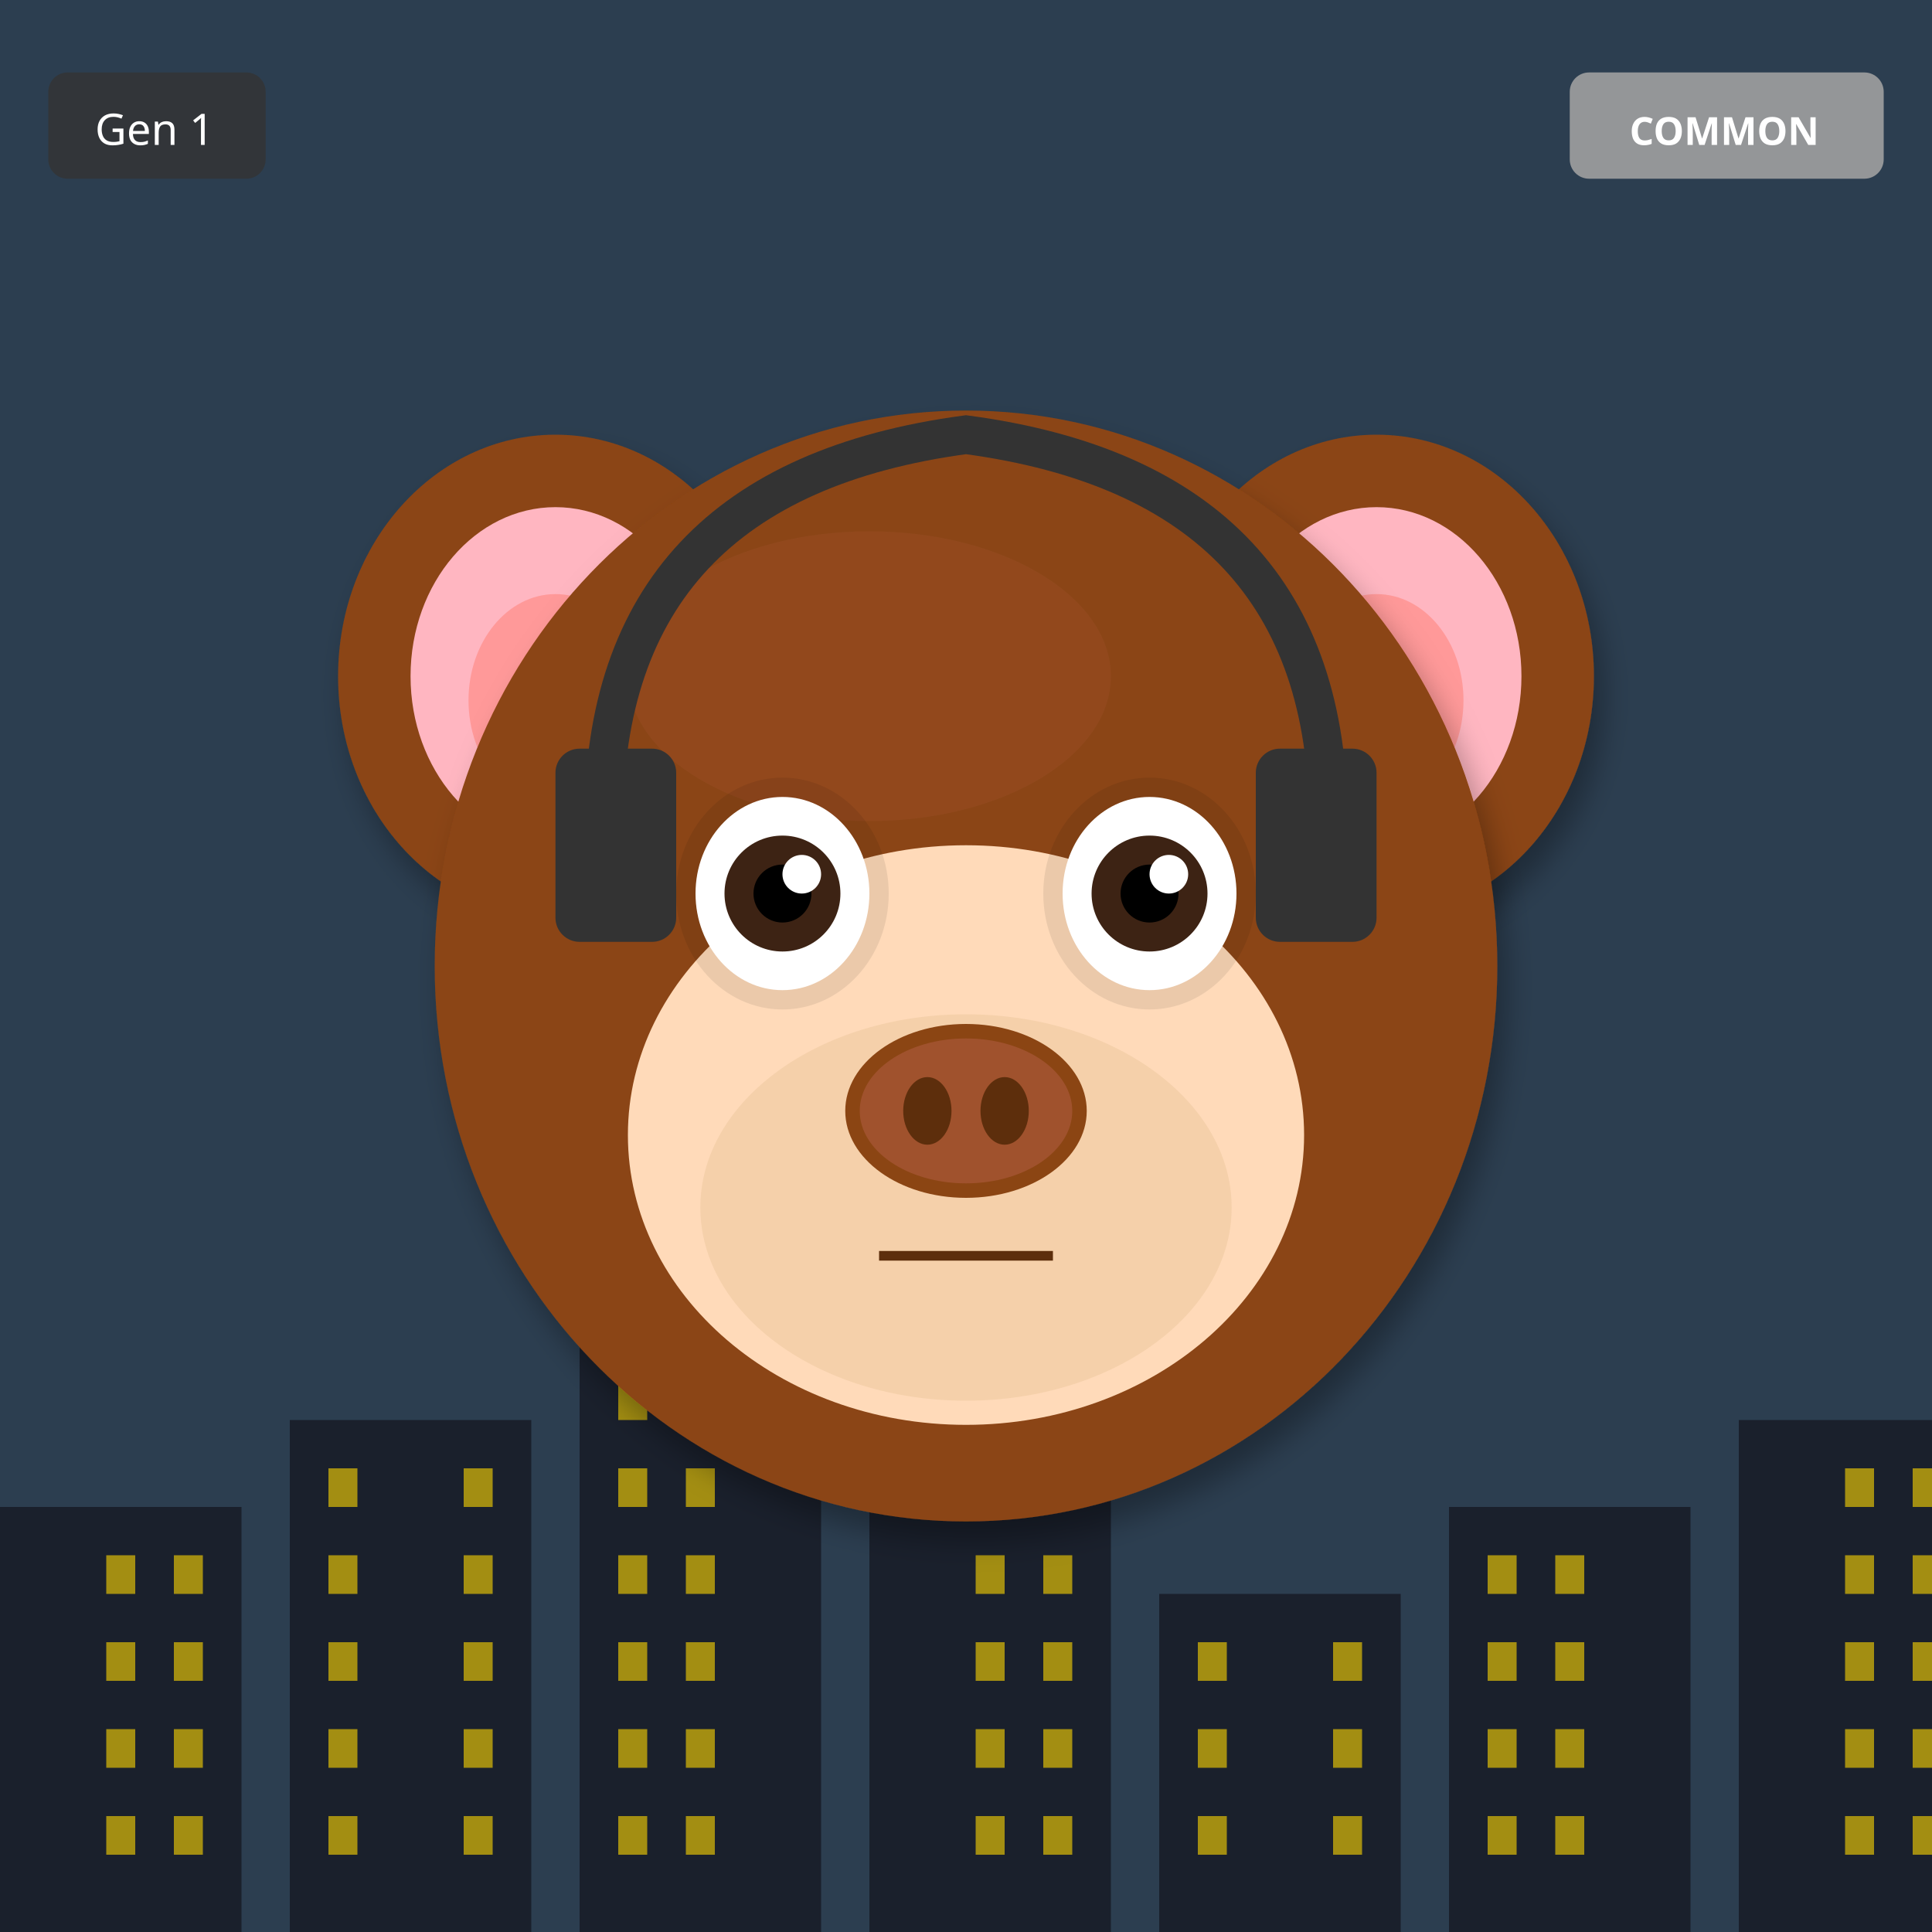
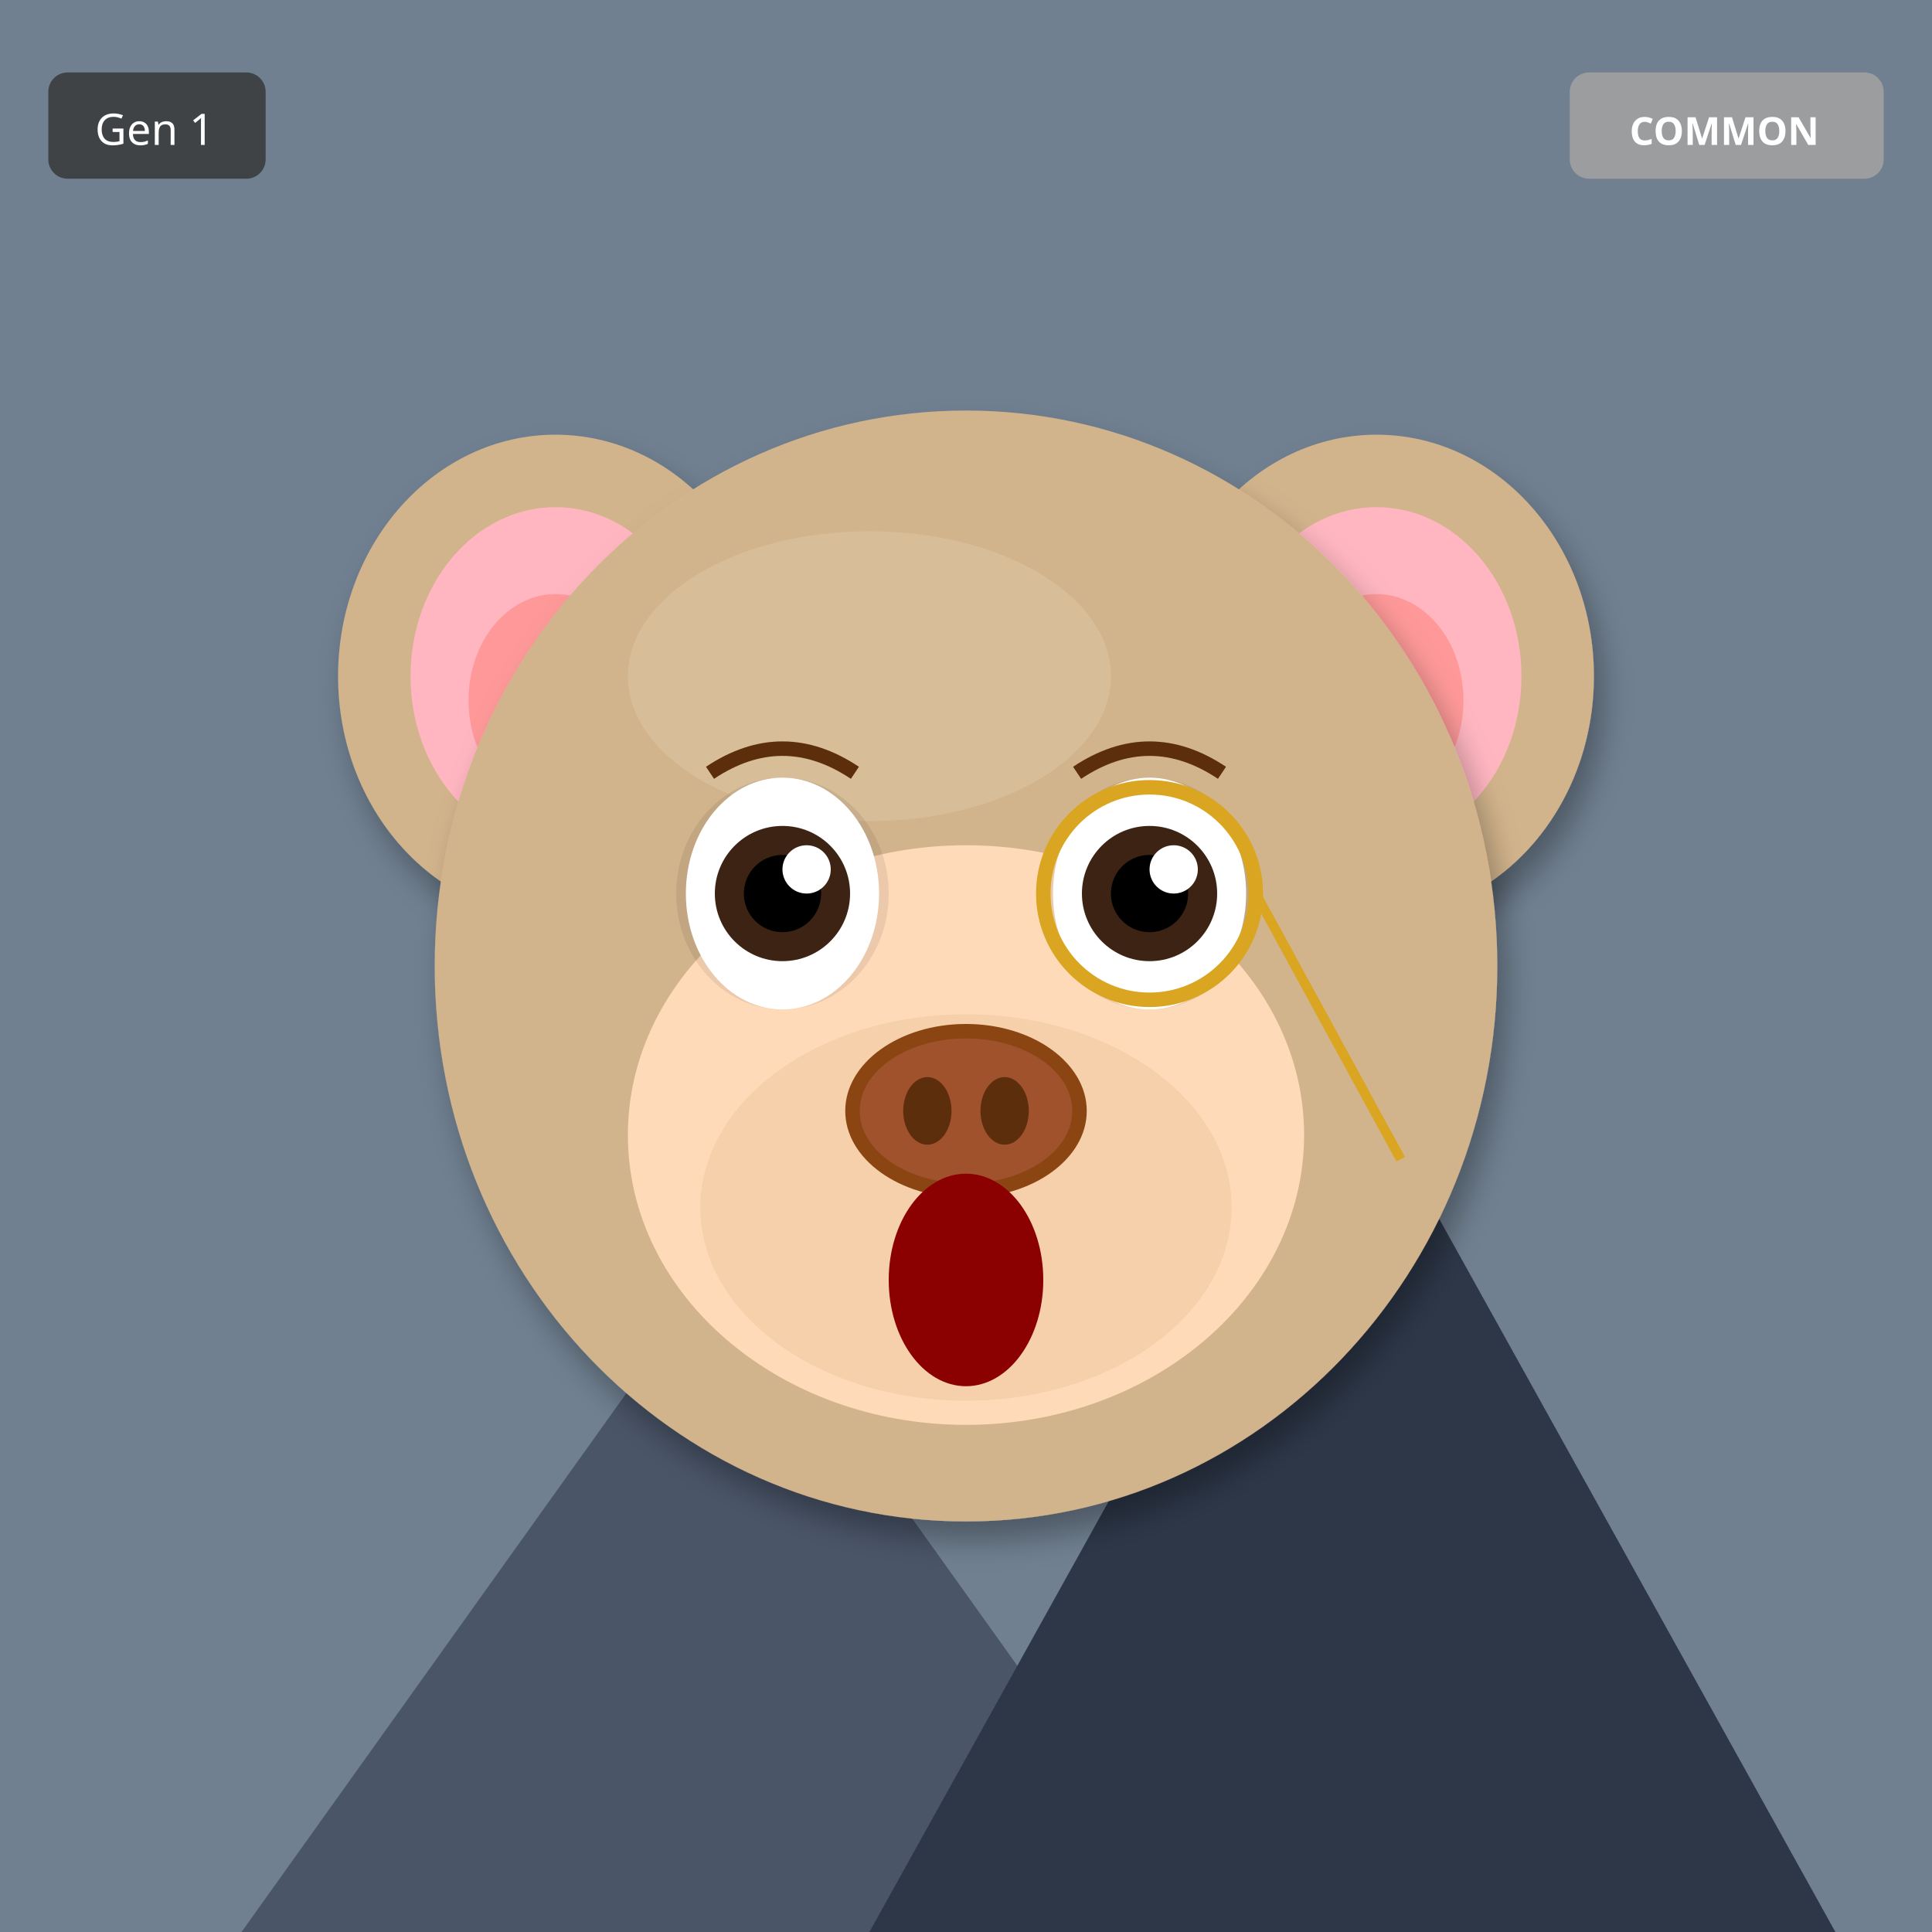
<svg xmlns="http://www.w3.org/2000/svg" width="400" height="400" viewBox="0 0 400 400">
  <defs>
    <filter id="shadow" x="-20%" y="-20%" width="140%" height="140%">
      <feDropShadow dx="2" dy="4" stdDeviation="3" flood-opacity="0.3" />
    </filter>
    <filter id="glow" x="-50%" y="-50%" width="200%" height="200%">
      <feGaussianBlur stdDeviation="8" result="blur" />
      <feMerge>
        <feMergeNode in="blur" />
        <feMergeNode in="SourceGraphic" />
      </feMerge>
    </filter>
    <linearGradient id="rainbow-body" x1="0%" y1="0%" x2="100%" y2="100%">
      <stop offset="0%" stop-color="#FF6B6B" />
      <stop offset="25%" stop-color="#FFE66D" />
      <stop offset="50%" stop-color="#4ECDC4" />
      <stop offset="75%" stop-color="#45B7D1" />
      <stop offset="100%" stop-color="#DDA0DD" />
    </linearGradient>
    <radialGradient id="galaxy-body" cx="30%" cy="30%">
      <stop offset="0%" stop-color="#E6E6FA" />
      <stop offset="50%" stop-color="#9370DB" />
      <stop offset="100%" stop-color="#1A0033" />
    </radialGradient>
    <linearGradient id="holo-body" x1="0%" y1="0%" x2="100%" y2="100%">
      <stop offset="0%" stop-color="#FF00FF" />
      <stop offset="50%" stop-color="#00FFFF" />
      <stop offset="100%" stop-color="#FFFF00" />
    </linearGradient>
    <linearGradient id="sky-gradient" x1="0%" y1="0%" x2="0%" y2="100%">
      <stop offset="0%" stop-color="#87CEEB" />
      <stop offset="100%" stop-color="#E0F4FF" />
    </linearGradient>
    <linearGradient id="grass-gradient" x1="0%" y1="0%" x2="0%" y2="100%">
      <stop offset="0%" stop-color="#90EE90" />
      <stop offset="100%" stop-color="#228B22" />
    </linearGradient>
    <linearGradient id="sunset-gradient" x1="0%" y1="0%" x2="0%" y2="100%">
      <stop offset="0%" stop-color="#FF6B6B" />
      <stop offset="50%" stop-color="#FFE66D" />
      <stop offset="100%" stop-color="#4ECDC4" />
    </linearGradient>
    <linearGradient id="aurora-gradient" x1="0%" y1="0%" x2="100%" y2="100%">
      <stop offset="0%" stop-color="#0D1B2A" />
      <stop offset="30%" stop-color="#00FF7F" />
      <stop offset="70%" stop-color="#FF00FF" />
      <stop offset="100%" stop-color="#0D1B2A" />
    </linearGradient>
    <radialGradient id="multiverse-gradient" cx="50%" cy="50%">
      <stop offset="0%" stop-color="#FFD700" />
      <stop offset="40%" stop-color="#FF00FF" />
      <stop offset="70%" stop-color="#00FFFF" />
      <stop offset="100%" stop-color="#000" />
    </radialGradient>
    <linearGradient id="rift-gradient" x1="0%" y1="0%" x2="100%" y2="100%">
      <stop offset="0%" stop-color="#000" />
      <stop offset="30%" stop-color="#9400D3" />
      <stop offset="50%" stop-color="#00FFFF" />
      <stop offset="70%" stop-color="#9400D3" />
      <stop offset="100%" stop-color="#000" />
    </linearGradient>
    <linearGradient id="heaven-gradient" x1="0%" y1="0%" x2="0%" y2="100%">
      <stop offset="0%" stop-color="#FFF" />
      <stop offset="50%" stop-color="#FFD700" stop-opacity="0.3" />
      <stop offset="100%" stop-color="#F0F8FF" />
    </linearGradient>
    <clipPath id="head-clip">
      <ellipse cx="200" cy="200" rx="110" ry="115" />
    </clipPath>
  </defs>
-   <rect width="400" height="400" fill="#2C3E50" />
-   <rect x="0" y="312" width="50" height="88" fill="#1A202C" />
-   <rect x="22" y="322" width="6" height="8" fill="#FFD700" opacity="0.6" />
-   <rect x="36" y="322" width="6" height="8" fill="#FFD700" opacity="0.6" />
-   <rect x="22" y="340" width="6" height="8" fill="#FFD700" opacity="0.6" />
-   <rect x="36" y="340" width="6" height="8" fill="#FFD700" opacity="0.6" />
-   <rect x="22" y="358" width="6" height="8" fill="#FFD700" opacity="0.6" />
-   <rect x="36" y="358" width="6" height="8" fill="#FFD700" opacity="0.6" />
-   <rect x="22" y="376" width="6" height="8" fill="#FFD700" opacity="0.6" />
-   <rect x="36" y="376" width="6" height="8" fill="#FFD700" opacity="0.6" />
-   <rect x="60" y="294" width="50" height="106" fill="#1A202C" />
-   <rect x="68" y="304" width="6" height="8" fill="#FFD700" opacity="0.6" />
-   <rect x="96" y="304" width="6" height="8" fill="#FFD700" opacity="0.6" />
-   <rect x="68" y="322" width="6" height="8" fill="#FFD700" opacity="0.6" />
-   <rect x="96" y="322" width="6" height="8" fill="#FFD700" opacity="0.6" />
-   <rect x="68" y="340" width="6" height="8" fill="#FFD700" opacity="0.6" />
-   <rect x="96" y="340" width="6" height="8" fill="#FFD700" opacity="0.6" />
-   <rect x="68" y="358" width="6" height="8" fill="#FFD700" opacity="0.6" />
-   <rect x="96" y="358" width="6" height="8" fill="#FFD700" opacity="0.6" />
-   <rect x="68" y="376" width="6" height="8" fill="#FFD700" opacity="0.6" />
-   <rect x="96" y="376" width="6" height="8" fill="#FFD700" opacity="0.6" />
-   <rect x="120" y="276" width="50" height="124" fill="#1A202C" />
-   <rect x="128" y="286" width="6" height="8" fill="#FFD700" opacity="0.6" />
-   <rect x="142" y="286" width="6" height="8" fill="#FFD700" opacity="0.6" />
-   <rect x="128" y="304" width="6" height="8" fill="#FFD700" opacity="0.6" />
-   <rect x="142" y="304" width="6" height="8" fill="#FFD700" opacity="0.6" />
-   <rect x="128" y="322" width="6" height="8" fill="#FFD700" opacity="0.6" />
-   <rect x="142" y="322" width="6" height="8" fill="#FFD700" opacity="0.6" />
-   <rect x="128" y="340" width="6" height="8" fill="#FFD700" opacity="0.6" />
-   <rect x="142" y="340" width="6" height="8" fill="#FFD700" opacity="0.6" />
-   <rect x="128" y="358" width="6" height="8" fill="#FFD700" opacity="0.6" />
-   <rect x="142" y="358" width="6" height="8" fill="#FFD700" opacity="0.6" />
-   <rect x="128" y="376" width="6" height="8" fill="#FFD700" opacity="0.6" />
-   <rect x="142" y="376" width="6" height="8" fill="#FFD700" opacity="0.6" />
-   <rect x="180" y="258" width="50" height="142" fill="#1A202C" />
-   <rect x="202" y="268" width="6" height="8" fill="#FFD700" opacity="0.6" />
-   <rect x="216" y="268" width="6" height="8" fill="#FFD700" opacity="0.6" />
-   <rect x="202" y="286" width="6" height="8" fill="#FFD700" opacity="0.6" />
-   <rect x="216" y="286" width="6" height="8" fill="#FFD700" opacity="0.6" />
-   <rect x="202" y="304" width="6" height="8" fill="#FFD700" opacity="0.6" />
-   <rect x="216" y="304" width="6" height="8" fill="#FFD700" opacity="0.6" />
-   <rect x="202" y="322" width="6" height="8" fill="#FFD700" opacity="0.6" />
-   <rect x="216" y="322" width="6" height="8" fill="#FFD700" opacity="0.6" />
-   <rect x="202" y="340" width="6" height="8" fill="#FFD700" opacity="0.6" />
-   <rect x="216" y="340" width="6" height="8" fill="#FFD700" opacity="0.6" />
-   <rect x="202" y="358" width="6" height="8" fill="#FFD700" opacity="0.6" />
-   <rect x="216" y="358" width="6" height="8" fill="#FFD700" opacity="0.6" />
-   <rect x="202" y="376" width="6" height="8" fill="#FFD700" opacity="0.6" />
-   <rect x="216" y="376" width="6" height="8" fill="#FFD700" opacity="0.6" />
-   <rect x="240" y="330" width="50" height="70" fill="#1A202C" />
-   <rect x="248" y="340" width="6" height="8" fill="#FFD700" opacity="0.6" />
-   <rect x="276" y="340" width="6" height="8" fill="#FFD700" opacity="0.6" />
-   <rect x="248" y="358" width="6" height="8" fill="#FFD700" opacity="0.6" />
-   <rect x="276" y="358" width="6" height="8" fill="#FFD700" opacity="0.6" />
-   <rect x="248" y="376" width="6" height="8" fill="#FFD700" opacity="0.6" />
-   <rect x="276" y="376" width="6" height="8" fill="#FFD700" opacity="0.6" />
-   <rect x="300" y="312" width="50" height="88" fill="#1A202C" />
-   <rect x="308" y="322" width="6" height="8" fill="#FFD700" opacity="0.6" />
-   <rect x="322" y="322" width="6" height="8" fill="#FFD700" opacity="0.6" />
-   <rect x="308" y="340" width="6" height="8" fill="#FFD700" opacity="0.6" />
-   <rect x="322" y="340" width="6" height="8" fill="#FFD700" opacity="0.6" />
-   <rect x="308" y="358" width="6" height="8" fill="#FFD700" opacity="0.6" />
-   <rect x="322" y="358" width="6" height="8" fill="#FFD700" opacity="0.6" />
-   <rect x="308" y="376" width="6" height="8" fill="#FFD700" opacity="0.6" />
-   <rect x="322" y="376" width="6" height="8" fill="#FFD700" opacity="0.6" />
-   <rect x="360" y="294" width="50" height="106" fill="#1A202C" />
-   <rect x="382" y="304" width="6" height="8" fill="#FFD700" opacity="0.6" />
-   <rect x="396" y="304" width="6" height="8" fill="#FFD700" opacity="0.6" />
-   <rect x="382" y="322" width="6" height="8" fill="#FFD700" opacity="0.6" />
-   <rect x="396" y="322" width="6" height="8" fill="#FFD700" opacity="0.6" />
-   <rect x="382" y="340" width="6" height="8" fill="#FFD700" opacity="0.6" />
-   <rect x="396" y="340" width="6" height="8" fill="#FFD700" opacity="0.6" />
-   <rect x="382" y="358" width="6" height="8" fill="#FFD700" opacity="0.6" />
-   <rect x="396" y="358" width="6" height="8" fill="#FFD700" opacity="0.6" />
-   <rect x="382" y="376" width="6" height="8" fill="#FFD700" opacity="0.6" />
-   <rect x="396" y="376" width="6" height="8" fill="#FFD700" opacity="0.6" />
-   <ellipse cx="115" cy="140" rx="45" ry="50" fill="#8B4513" filter="url(#shadow)" />
+   <rect width="400" height="400" fill="#708090" />
+   <polygon points="50,400 150,260 250,400" fill="#4A5568" />
+   <polygon points="180,400 280,220 380,400" fill="#2D3748" />
+   <polygon points="145,270 150,260 155,270" fill="white" />
+   <polygon points="275,230 280,220 285,230" fill="white" />
+   <ellipse cx="115" cy="140" rx="45" ry="50" fill="#D2B48C" filter="url(#shadow)" />
  <ellipse cx="115" cy="140" rx="30" ry="35" fill="#FFB6C1" />
  <ellipse cx="115" cy="145" rx="18" ry="22" fill="#FF9999" />
-   <ellipse cx="285" cy="140" rx="45" ry="50" fill="#8B4513" filter="url(#shadow)" />
+   <ellipse cx="285" cy="140" rx="45" ry="50" fill="#D2B48C" filter="url(#shadow)" />
  <ellipse cx="285" cy="140" rx="30" ry="35" fill="#FFB6C1" />
  <ellipse cx="285" cy="145" rx="18" ry="22" fill="#FF9999" />
-   <ellipse cx="200" cy="200" rx="110" ry="115" fill="#8B4513" filter="url(#shadow)" />
-   <ellipse cx="180" cy="140" rx="50" ry="30" fill="#A0522D" opacity="0.3" />
+   <ellipse cx="200" cy="200" rx="110" ry="115" fill="#D2B48C" filter="url(#shadow)" />
+   <ellipse cx="180" cy="140" rx="50" ry="30" fill="#E8D4B8" opacity="0.3" />
  <ellipse cx="200" cy="235" rx="70" ry="60" fill="#FFDAB9" />
  <ellipse cx="200" cy="250" rx="55" ry="40" fill="#DEB887" opacity="0.3" />
  <ellipse cx="162" cy="185" rx="22" ry="24" fill="#000" opacity="0.08" />
  <ellipse cx="238" cy="185" rx="22" ry="24" fill="#000" opacity="0.08" />
-   <ellipse cx="162" cy="185" rx="18" ry="20" fill="white" />
-   <circle cx="162" cy="185" r="12" fill="#3D2314" />
-   <circle cx="162" cy="185" r="6" fill="#000" />
-   <circle cx="166" cy="181" r="4" fill="white" />
-   <ellipse cx="238" cy="185" rx="18" ry="20" fill="white" />
-   <circle cx="238" cy="185" r="12" fill="#3D2314" />
-   <circle cx="238" cy="185" r="6" fill="#000" />
-   <circle cx="242" cy="181" r="4" fill="white" />
+   <ellipse cx="162" cy="185" rx="20" ry="24" fill="white" />
+   <circle cx="162" cy="185" r="14" fill="#3D2314" />
+   <circle cx="162" cy="185" r="8" fill="#000" />
+   <circle cx="167" cy="180" r="5" fill="white" />
+   <ellipse cx="238" cy="185" rx="20" ry="24" fill="white" />
+   <circle cx="238" cy="185" r="14" fill="#3D2314" />
+   <circle cx="238" cy="185" r="8" fill="#000" />
+   <circle cx="243" cy="180" r="5" fill="white" />
  <g>
    <ellipse cx="200" cy="230" rx="25" ry="18" fill="#8B4513" />
    <ellipse cx="200" cy="230" rx="22" ry="15" fill="#A0522D" />
    <ellipse cx="192" cy="230" rx="5" ry="7" fill="#5D2E0C" />
    <ellipse cx="208" cy="230" rx="5" ry="7" fill="#5D2E0C" />
  </g>
-   <line x1="182" y1="260" x2="218" y2="260" stroke="#5D2E0C" stroke-width="2" />
-   <path d="M125 170 Q125 100 200 90 Q275 100 275 170" stroke="#333" stroke-width="8" fill="none" />
-   <rect x="115" y="155" width="25" height="40" rx="5" fill="#333" />
-   <rect x="260" y="155" width="25" height="40" rx="5" fill="#333" />
+   <ellipse cx="200" cy="265" rx="16" ry="22" fill="#8B0000" />
+   <path d="M147 160 Q162 150 177 160" stroke="#5D2E0C" stroke-width="3" fill="none" />
+   <path d="M223 160 Q238 150 253 160" stroke="#5D2E0C" stroke-width="3" fill="none" />
+   <circle cx="238" cy="185" r="22" fill="none" stroke="#DAA520" stroke-width="3" />
+   <line x1="260" y1="185" x2="290" y2="240" stroke="#DAA520" stroke-width="2" />
  <g transform="translate(325, 15)">
    <rect width="65" height="22" rx="4" fill="#A0A0A0" opacity="0.9" />
    <text x="32" y="15" font-size="8" fill="#FFF" text-anchor="middle" font-family="sans-serif" font-weight="bold">COMMON</text>
  </g>
  <g transform="translate(10, 15)">
    <rect width="45" height="22" rx="4" fill="#333" opacity="0.8" />
    <text x="22" y="15" font-size="9" fill="#FFF" text-anchor="middle" font-family="sans-serif">Gen 1</text>
  </g>
</svg>
